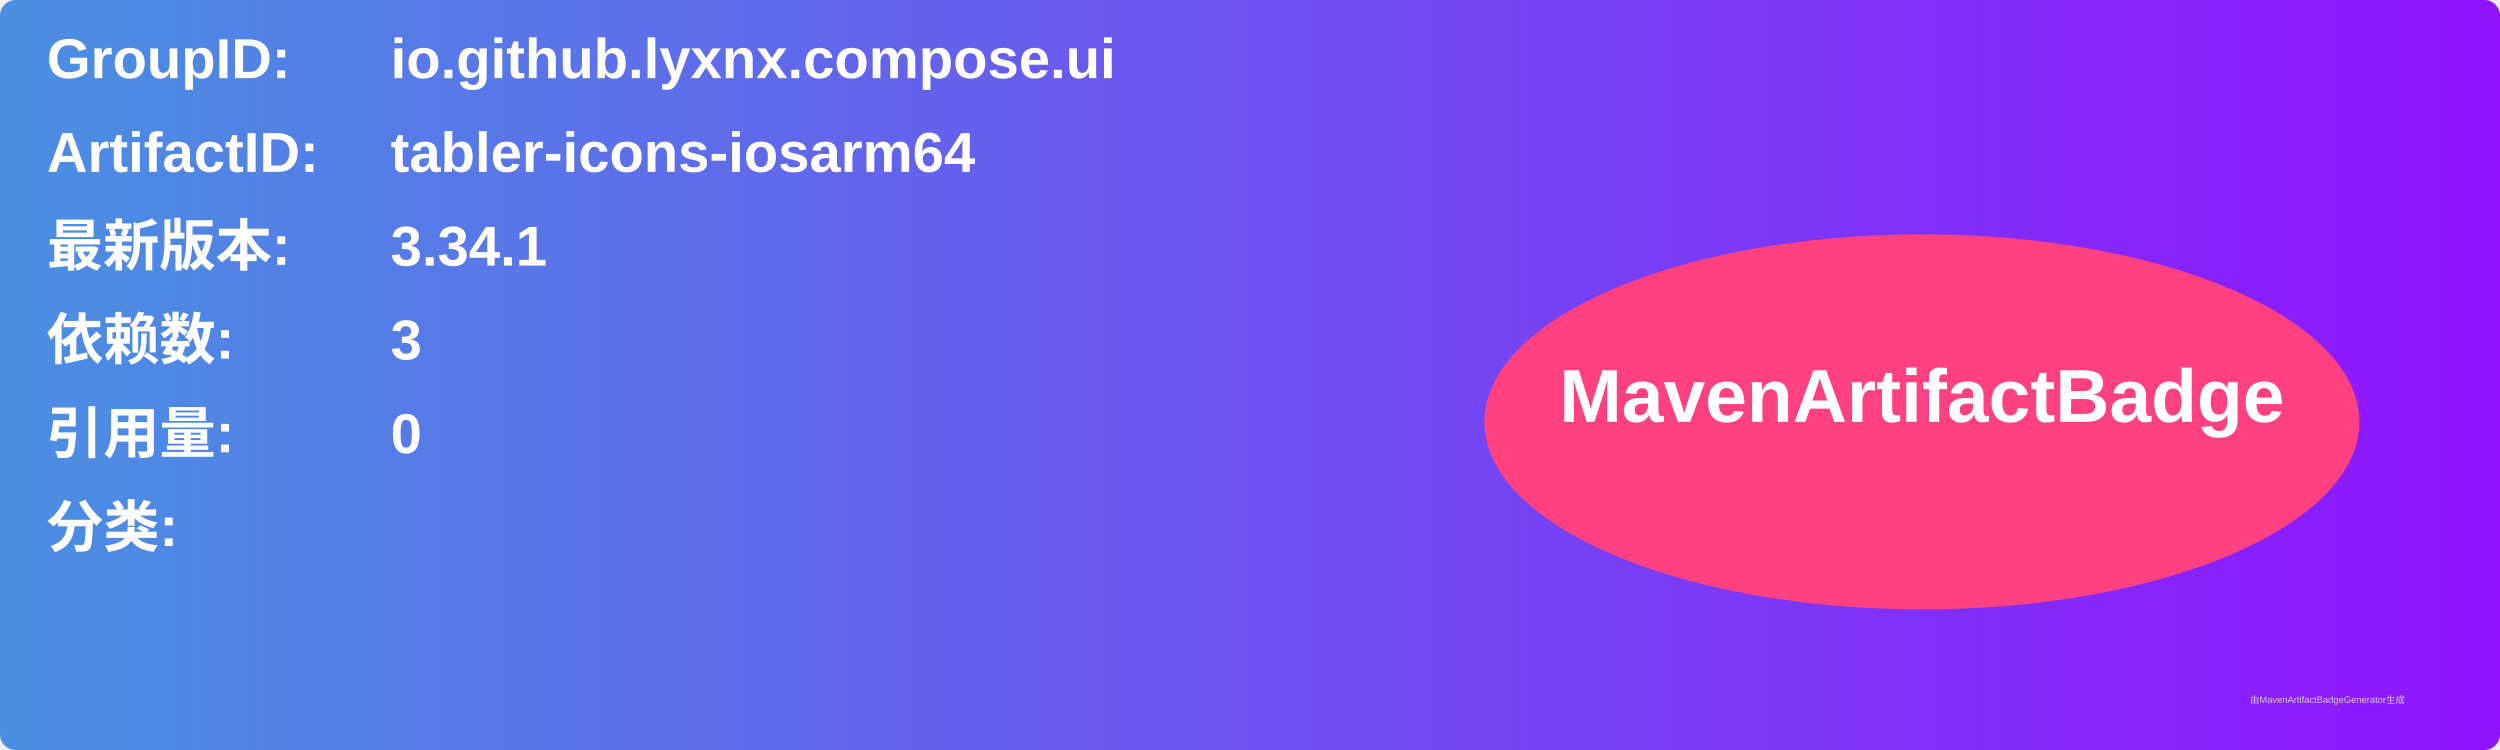
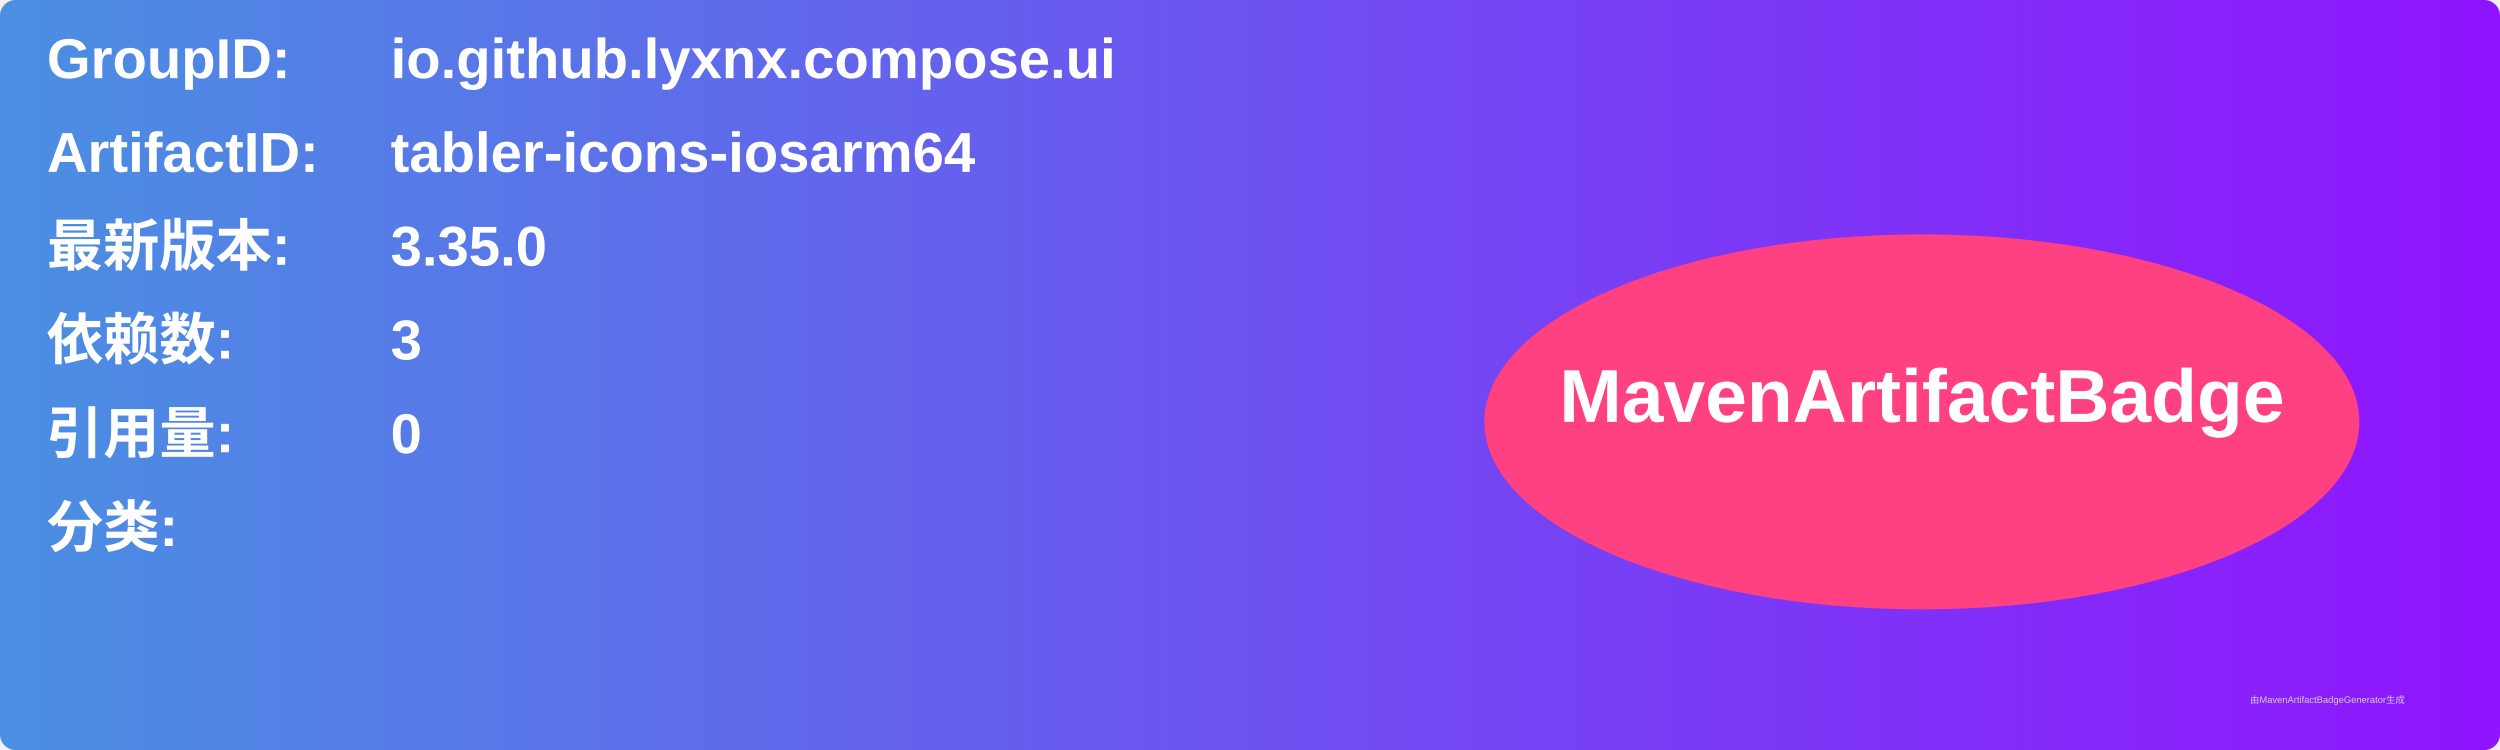
<svg xmlns="http://www.w3.org/2000/svg" width="800" height="240" viewBox="0 0 800 240">
  <linearGradient id="grad" x1="0%" y1="0%" x2="100%" y2="0%">
    <stop offset="0%" stop-color="#4a90e2" />
    <stop offset="100%" stop-color="#9013fe" />
  </linearGradient>
  <rect width="100%" height="100%" rx="5" ry="5" fill="url(#grad)" />
  <g transform="translate(15, 15)">
    <text x="0" y="10" font-family="Arial" font-size="18" fill="white" font-weight="bold" width="260">GroupID:</text>
    <text x="110" y="10" font-family="Arial" font-size="18" fill="white" font-weight="bold" width="460">io.github.lyxnx.compose.ui</text>
    <text x="0" y="40" font-family="Arial" font-size="18" fill="white" font-weight="bold" width="260">ArtifactID:</text>
    <text x="110" y="40" font-family="Arial" font-size="18" fill="white" font-weight="bold" width="460">tabler-icons-iosarm64</text>
    <text x="0" y="70" font-family="Arial" font-size="18" fill="white" font-weight="bold">最新版本:</text>
    <text x="110" y="70" font-family="Arial" font-size="18" fill="white" font-weight="bold">
-       <tspan font-weight="bold">3.34.1</tspan>
+       <tspan font-weight="bold">3.35.0</tspan>
    </text>
    <text x="0" y="100" font-family="Arial" font-size="18" fill="white" font-weight="bold">依赖数: </text>
    <text x="110" y="100" font-family="Arial" font-size="18" fill="white">
      <tspan font-weight="bold">3</tspan>
    </text>
    <text x="0" y="130" font-family="Arial" font-size="18" fill="white" font-weight="bold">引用量: </text>
    <text x="110" y="130" font-family="Arial" font-size="18" fill="white">
      <tspan font-weight="bold">0</tspan>
    </text>
    <text x="0" y="160" font-family="Arial" font-size="18" fill="white" font-weight="bold">分类:</text>
    <text x="10" y="190" font-family="Arial" font-size="10" fill="white">
      <tspan font-weight="bold" />
    </text>
    <ellipse cx="600" cy="120" rx="140" ry="60" fill="#ff4081" />
    <text x="600" y="120" text-anchor="middle" font-family="Arial" font-size="24" fill="white" font-weight="bold">MavenArtifactBadge</text>
  </g>
  <text x="720" y="225" font-family="Arial" font-size="3" fill="#d0d0d0">由MavenArtifactBadgeGenerator生成</text>
</svg>
